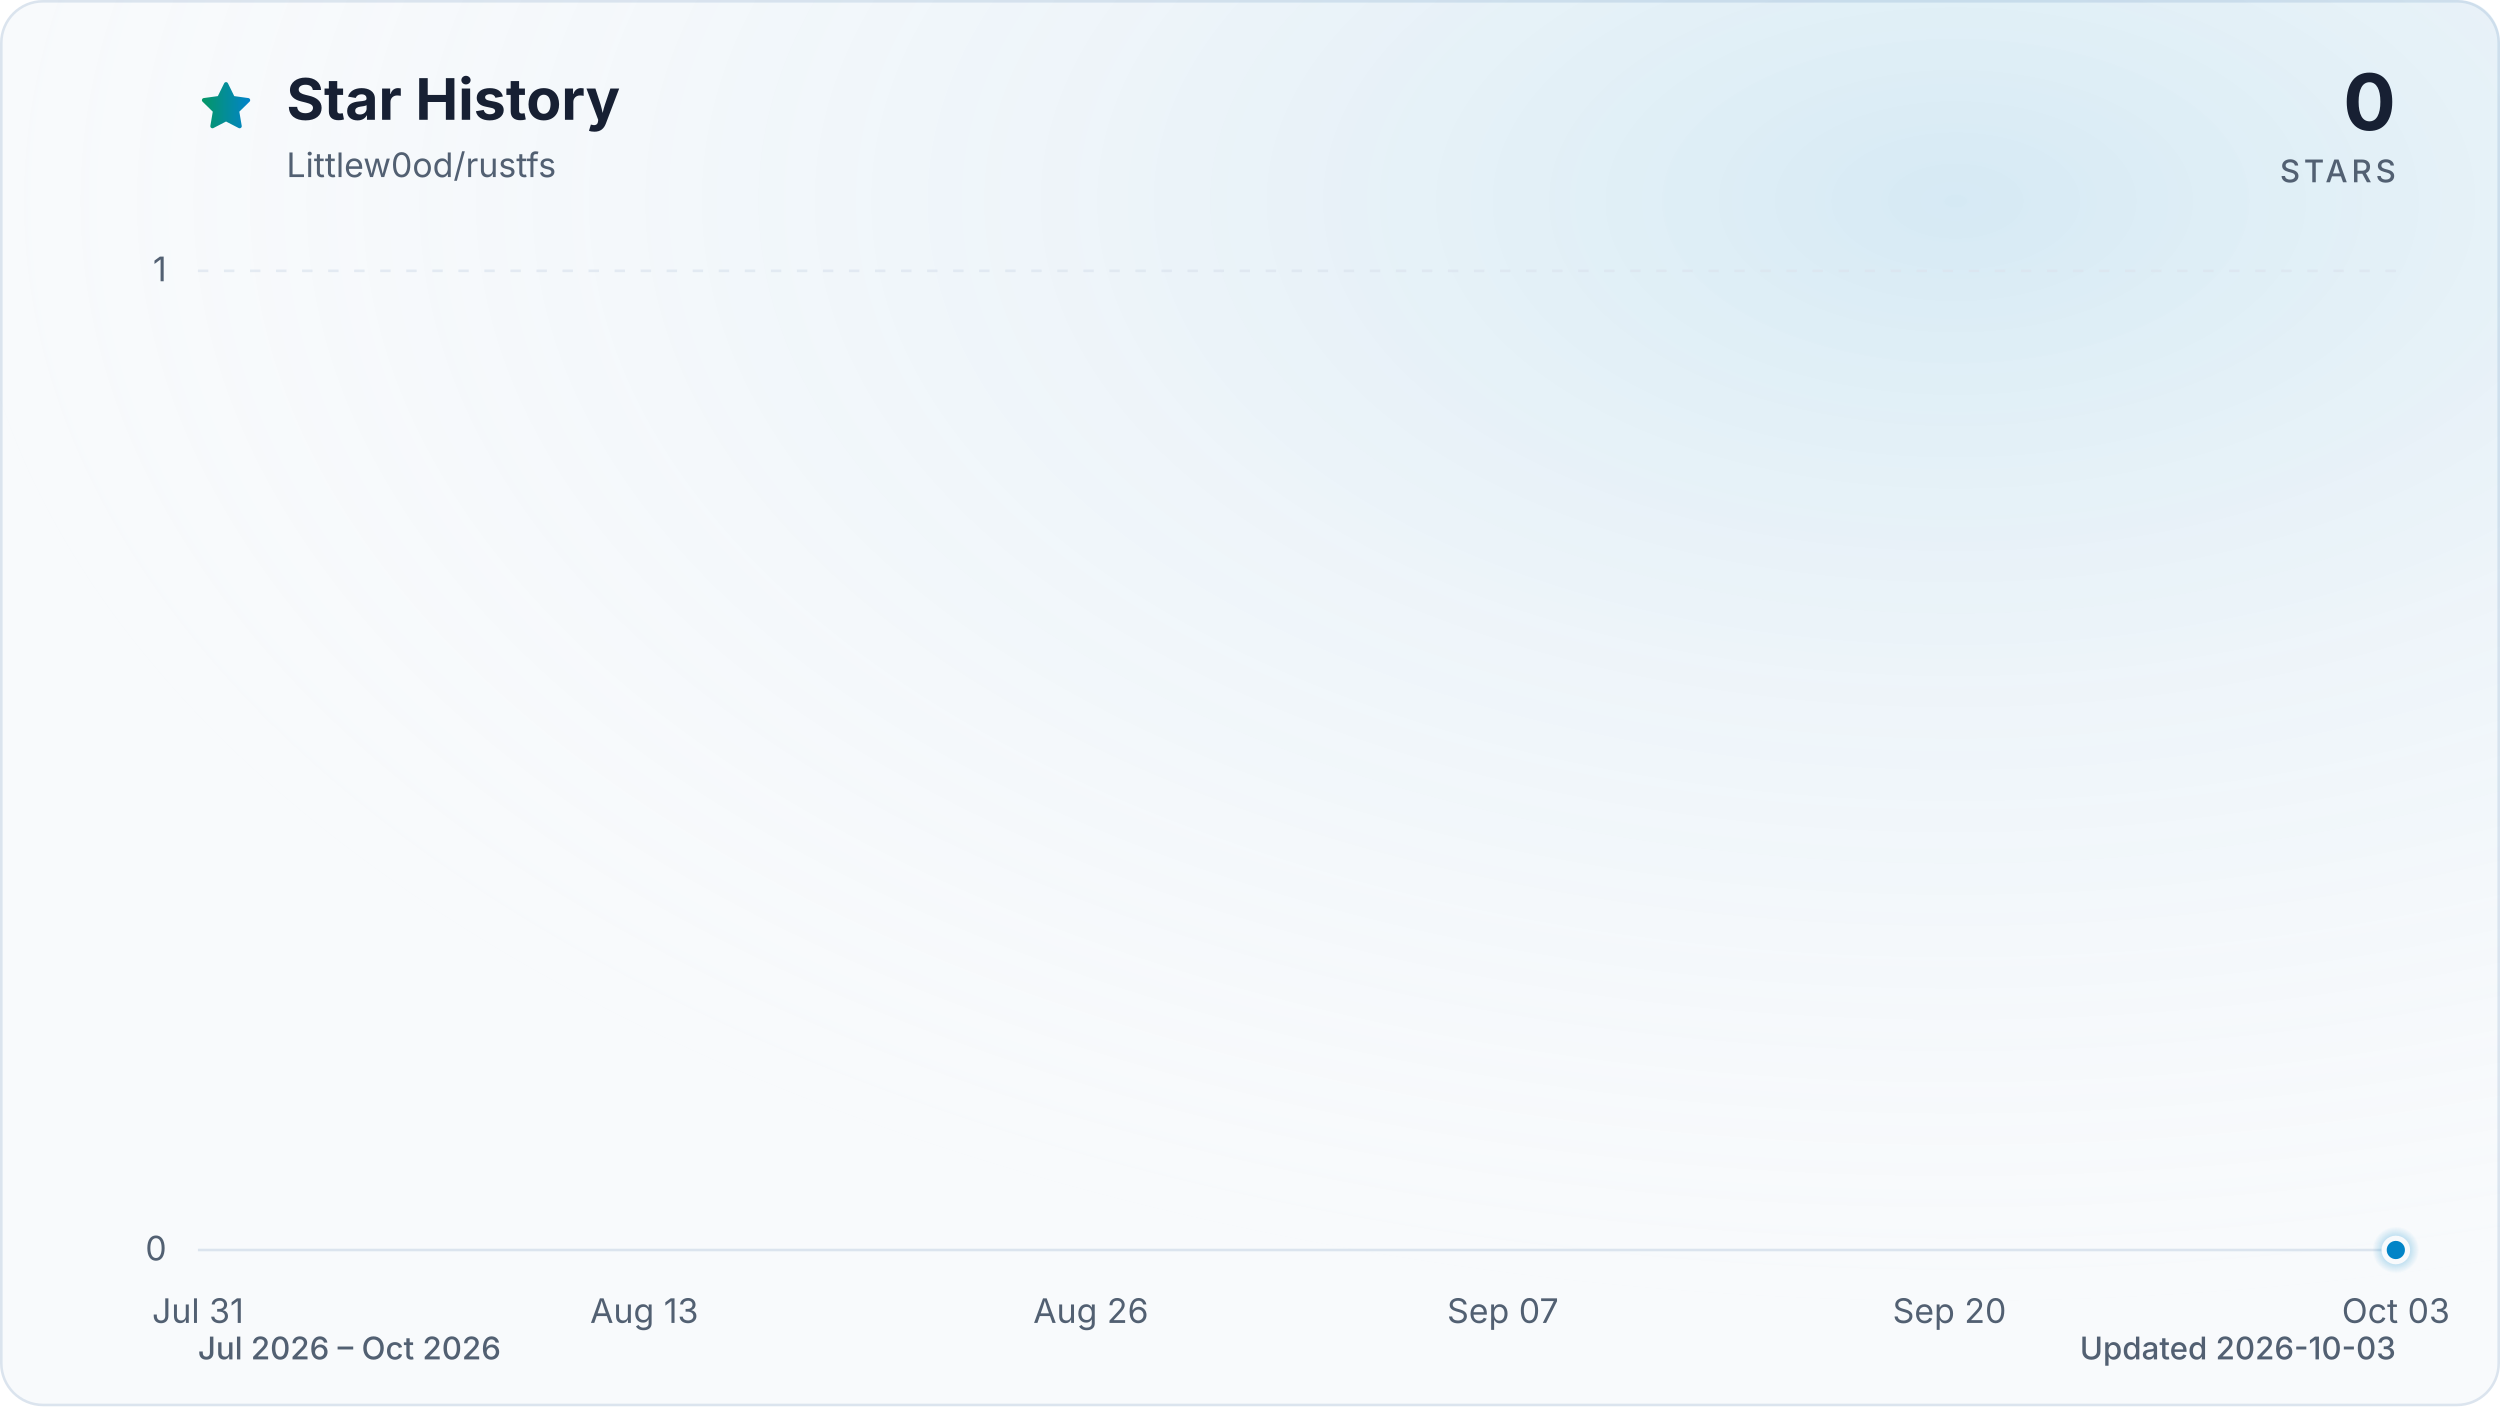
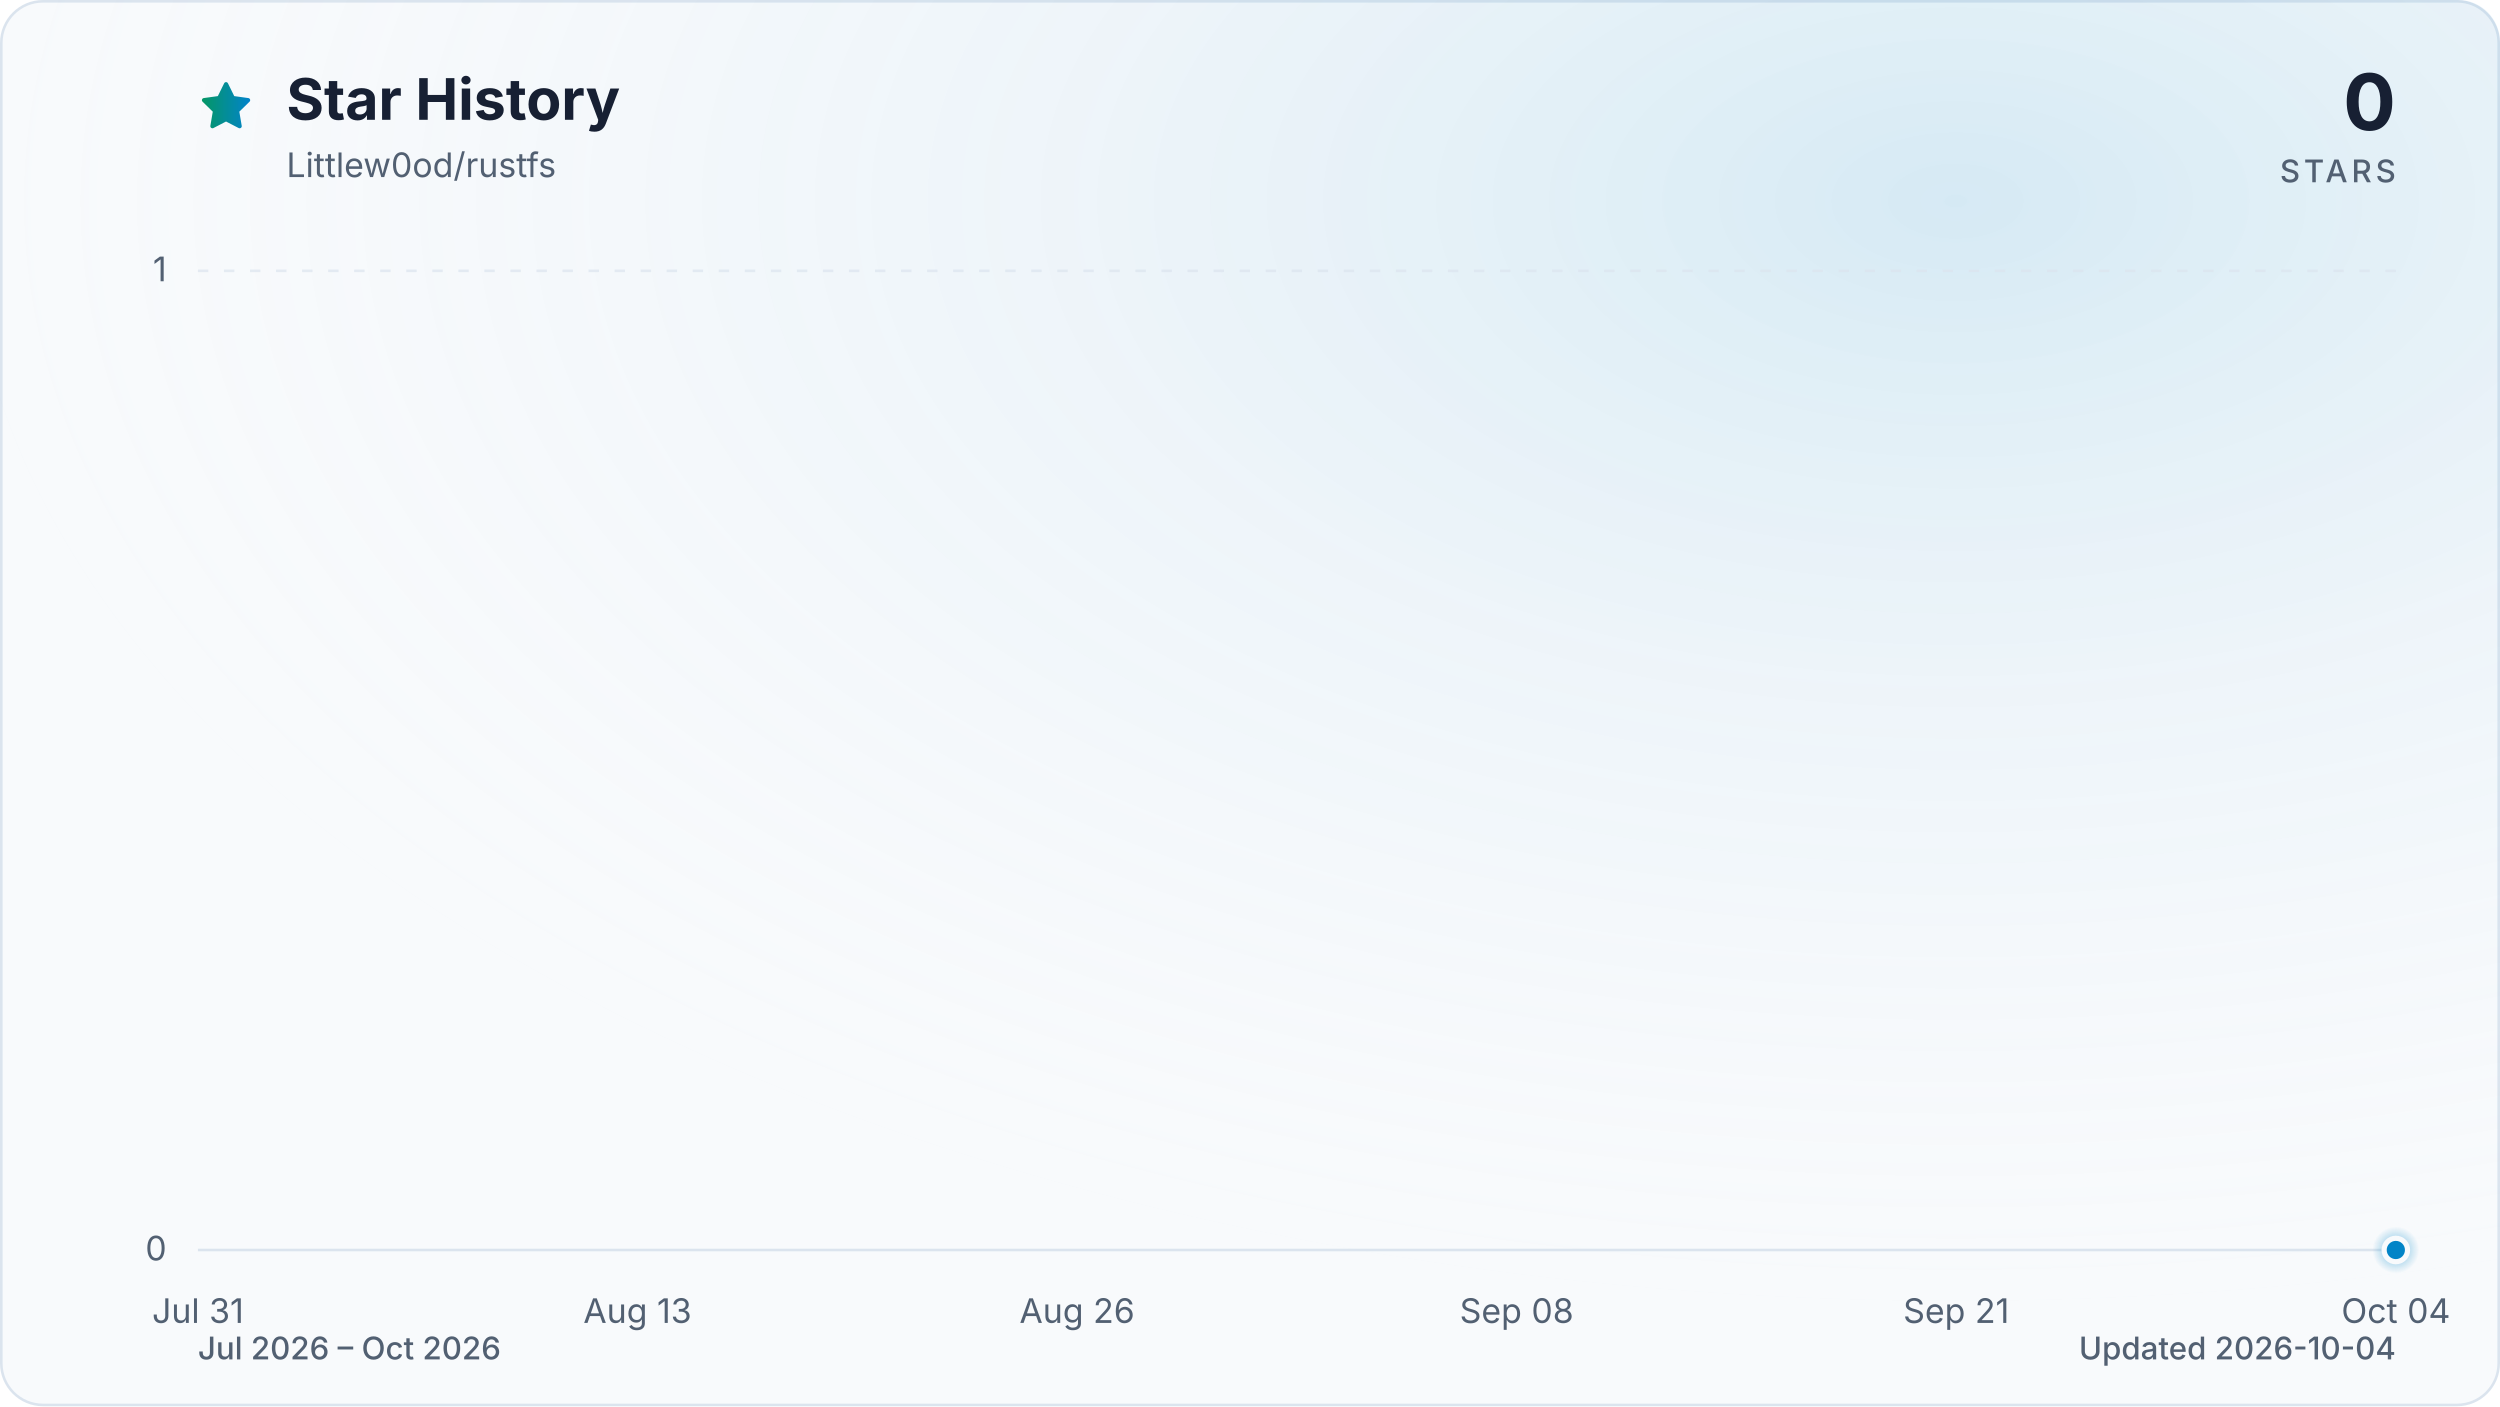
<svg xmlns="http://www.w3.org/2000/svg" viewBox="0 0 960 540" role="img" aria-labelledby="title description" data-style="gradient" data-variant="glow" data-animated="true">
  <defs>
    <linearGradient id="trend" x1="0" y1="0" x2="1" y2="0">
      <stop offset="0%" stop-color="#059669" />
      <stop offset="100%" stop-color="#0284c7" />
    </linearGradient>
    <linearGradient id="area" x1="0" y1="0" x2="0" y2="1">
      <stop offset="0%" stop-color="#059669" stop-opacity="0.30" />
      <stop offset="55%" stop-color="#0284c7" stop-opacity="0.10" />
      <stop offset="100%" stop-color="#0284c7" stop-opacity="0.01" />
    </linearGradient>
    <radialGradient id="marker-halo" cx="50%" cy="50%" r="50%">
      <stop offset="0%" stop-color="#0284c7" stop-opacity="0.55" />
      <stop offset="100%" stop-color="#0284c7" stop-opacity="0" />
    </radialGradient>
    <radialGradient id="surface-glow" cx="78%" cy="14%" r="80%">
      <stop offset="0%" stop-color="#0284c7" stop-opacity="0.14" />
      <stop offset="100%" stop-color="#f8fafc" stop-opacity="0" />
    </radialGradient>
    <filter id="trend-glow" x="-20%" y="-20%" width="140%" height="140%">
      <feGaussianBlur stdDeviation="7" />
    </filter>
  </defs>
  <style>
.trend-enter{transform-box:fill-box;transform-origin:center;animation:trend-enter 520ms cubic-bezier(0.16,1,0.3,1)}
.marker-enter{transform-box:fill-box;transform-origin:center;animation:marker-enter 320ms cubic-bezier(0.16,1,0.3,1) 200ms both}
.marker-pulse{transform-box:fill-box;transform-origin:center;animation:marker-pulse 2.6s ease-out infinite}
@keyframes trend-enter{from{opacity:.35;transform:translateY(10px)}to{opacity:1;transform:translateY(0)}}
@keyframes marker-enter{from{opacity:0;transform:scale(.4)}to{opacity:1;transform:scale(1)}}
@keyframes marker-pulse{0%{opacity:.5;transform:scale(.7)}70%,100%{opacity:0;transform:scale(2.1)}}
@media (prefers-reduced-motion:reduce){.trend-enter,.marker-enter,.marker-pulse{animation:none!important}}
@media (prefers-reduced-motion:reduce){.marker-pulse{opacity:0}}
</style>
  <rect x="0.5" y="0.5" width="959" height="539" fill="#f8fafc" stroke="#dbe4ee" stroke-width="1" rx="16" />
  <rect width="960" height="540" fill="url(#surface-glow)" rx="16" />
  <path d="M12 2.6l2.9 5.9 6.5.9-4.7 4.6 1.1 6.5-5.8-3-5.8 3 1.1-6.5-4.7-4.6 6.5-.9L12 2.6Z" transform="translate(76 30) scale(.9)" fill="url(#trend)" stroke="url(#trend)" stroke-width="1.8" stroke-linejoin="round" aria-hidden="true" />
  <text x="110" y="46" fill="#172033" font-family="ui-sans-serif, system-ui, -apple-system, BlinkMacSystemFont, 'Segoe UI', sans-serif" font-size="22" font-weight="700">Star History</text>
  <text x="110" y="68" fill="#526072" font-family="ui-sans-serif, system-ui, -apple-system, BlinkMacSystemFont, 'Segoe UI', sans-serif" font-size="13">Littlew0od/rustfs</text>
  <text x="920" y="50" fill="#172033" font-family="ui-sans-serif, system-ui, -apple-system, BlinkMacSystemFont, 'Segoe UI', sans-serif" font-size="30" font-weight="700" text-anchor="end">0</text>
  <text x="920" y="70" fill="#526072" font-family="ui-sans-serif, system-ui, -apple-system, BlinkMacSystemFont, 'Segoe UI', sans-serif" font-size="12" font-weight="500" letter-spacing="1.5" text-anchor="end">STARS</text>
  <line x1="76" y1="480.0" x2="920" y2="480.0" stroke="#dbe4ee" stroke-width="1" stroke-dasharray="0" opacity="1" />
  <text x="64" y="484.0" fill="#526072" font-family="ui-sans-serif, system-ui, -apple-system, BlinkMacSystemFont, 'Segoe UI', sans-serif" font-size="13" text-anchor="end">0</text>
  <line x1="76" y1="104.0" x2="920" y2="104.0" stroke="#dbe4ee" stroke-width="1" stroke-dasharray="4 6" opacity="0.7" />
  <text x="64" y="108.0" fill="#526072" font-family="ui-sans-serif, system-ui, -apple-system, BlinkMacSystemFont, 'Segoe UI', sans-serif" font-size="13" text-anchor="end">1</text>
  <text x="76.0" y="508" fill="#526072" font-family="ui-sans-serif, system-ui, -apple-system, BlinkMacSystemFont, 'Segoe UI', sans-serif" font-size="13" text-anchor="middle">Jul 31</text>
-   <text x="247.4" y="508" fill="#526072" font-family="ui-sans-serif, system-ui, -apple-system, BlinkMacSystemFont, 'Segoe UI', sans-serif" font-size="13" text-anchor="middle">Aug 13</text>
-   <text x="418.9" y="508" fill="#526072" font-family="ui-sans-serif, system-ui, -apple-system, BlinkMacSystemFont, 'Segoe UI', sans-serif" font-size="13" text-anchor="middle">Aug 26</text>
-   <text x="577.1" y="508" fill="#526072" font-family="ui-sans-serif, system-ui, -apple-system, BlinkMacSystemFont, 'Segoe UI', sans-serif" font-size="13" text-anchor="middle">Sep 07</text>
-   <text x="748.6" y="508" fill="#526072" font-family="ui-sans-serif, system-ui, -apple-system, BlinkMacSystemFont, 'Segoe UI', sans-serif" font-size="13" text-anchor="middle">Sep 20</text>
-   <text x="920.0" y="508" fill="#526072" font-family="ui-sans-serif, system-ui, -apple-system, BlinkMacSystemFont, 'Segoe UI', sans-serif" font-size="13" text-anchor="middle">Oct 03</text>
+   <text x="244.8" y="508" fill="#526072" font-family="ui-sans-serif, system-ui, -apple-system, BlinkMacSystemFont, 'Segoe UI', sans-serif" font-size="13" text-anchor="middle">Aug 13</text>
+   <text x="413.6" y="508" fill="#526072" font-family="ui-sans-serif, system-ui, -apple-system, BlinkMacSystemFont, 'Segoe UI', sans-serif" font-size="13" text-anchor="middle">Aug 26</text>
+   <text x="582.4" y="508" fill="#526072" font-family="ui-sans-serif, system-ui, -apple-system, BlinkMacSystemFont, 'Segoe UI', sans-serif" font-size="13" text-anchor="middle">Sep 08</text>
+   <text x="751.2" y="508" fill="#526072" font-family="ui-sans-serif, system-ui, -apple-system, BlinkMacSystemFont, 'Segoe UI', sans-serif" font-size="13" text-anchor="middle">Sep 21</text>
+   <text x="920.0" y="508" fill="#526072" font-family="ui-sans-serif, system-ui, -apple-system, BlinkMacSystemFont, 'Segoe UI', sans-serif" font-size="13" text-anchor="middle">Oct 04</text>
  <g class="trend-enter">
-     <path d="M 76.0 480.0 C 80.4 480.0, 84.8 480.0, 89.2 480.0 C 93.6 480.0, 98.0 480.0, 102.4 480.0 C 106.8 480.0, 111.2 480.0, 115.6 480.0 C 120.0 480.0, 124.4 480.0, 128.8 480.0 C 133.1 480.0, 137.5 480.0, 141.9 480.0 C 146.3 480.0, 150.7 480.0, 155.1 480.0 C 159.5 480.0, 163.9 480.0, 168.3 480.0 C 172.7 480.0, 177.1 480.0, 181.5 480.0 C 185.9 480.0, 190.3 480.0, 194.7 480.0 C 199.1 480.0, 203.5 480.0, 207.9 480.0 C 212.3 480.0, 216.7 480.0, 221.1 480.0 C 225.5 480.0, 229.9 480.0, 234.3 480.0 C 238.6 480.0, 243.0 480.0, 247.4 480.0 C 251.8 480.0, 256.2 480.0, 260.6 480.0 C 265.0 480.0, 269.4 480.0, 273.8 480.0 C 278.2 480.0, 282.6 480.0, 287.0 480.0 C 291.4 480.0, 295.8 480.0, 300.2 480.0 C 304.6 480.0, 309.0 480.0, 313.4 480.0 C 317.8 480.0, 322.2 480.0, 326.6 480.0 C 331.0 480.0, 335.4 480.0, 339.8 480.0 C 344.1 480.0, 348.5 480.0, 352.9 480.0 C 357.3 480.0, 361.7 480.0, 366.1 480.0 C 370.5 480.0, 374.9 480.0, 379.3 480.0 C 383.7 480.0, 388.1 480.0, 392.5 480.0 C 396.9 480.0, 401.3 480.0, 405.7 480.0 C 410.1 480.0, 414.5 480.0, 418.9 480.0 C 423.3 480.0, 427.7 480.0, 432.1 480.0 C 436.5 480.0, 440.9 480.0, 445.3 480.0 C 449.6 480.0, 454.0 480.0, 458.4 480.0 C 462.8 480.0, 467.2 480.0, 471.6 480.0 C 476.0 480.0, 480.4 480.0, 484.8 480.0 C 489.2 480.0, 493.6 480.0, 498.0 480.0 C 502.4 480.0, 506.8 480.0, 511.2 480.0 C 515.6 480.0, 520.0 480.0, 524.4 480.0 C 528.8 480.0, 533.2 480.0, 537.6 480.0 C 542.0 480.0, 546.4 480.0, 550.8 480.0 C 555.1 480.0, 559.5 480.0, 563.9 480.0 C 568.3 480.0, 572.7 480.0, 577.1 480.0 C 581.5 480.0, 585.9 480.0, 590.3 480.0 C 594.7 480.0, 599.1 480.0, 603.5 480.0 C 607.9 480.0, 612.3 480.0, 616.7 480.0 C 621.1 480.0, 625.5 480.0, 629.9 480.0 C 634.3 480.0, 638.7 480.0, 643.1 480.0 C 647.5 480.0, 651.9 480.0, 656.3 480.0 C 660.6 480.0, 665.0 480.0, 669.4 480.0 C 673.8 480.0, 678.2 480.0, 682.6 480.0 C 687.0 480.0, 691.4 480.0, 695.8 480.0 C 700.2 480.0, 704.6 480.0, 709.0 480.0 C 713.4 480.0, 717.8 480.0, 722.2 480.0 C 726.6 480.0, 731.0 480.0, 735.4 480.0 C 739.8 480.0, 744.2 480.0, 748.6 480.0 C 753.0 480.0, 757.4 480.0, 761.8 480.0 C 766.1 480.0, 770.5 480.0, 774.9 480.0 C 779.3 480.0, 783.7 480.0, 788.1 480.0 C 792.5 480.0, 796.9 480.0, 801.3 480.0 C 805.7 480.0, 810.1 480.0, 814.5 480.0 C 818.9 480.0, 823.3 480.0, 827.7 480.0 C 832.1 480.0, 836.5 480.0, 840.9 480.0 C 845.3 480.0, 849.7 480.0, 854.1 480.0 C 858.5 480.0, 862.9 480.0, 867.3 480.0 C 871.6 480.0, 876.0 480.0, 880.4 480.0 C 884.8 480.0, 889.2 480.0, 893.6 480.0 C 898.0 480.0, 902.4 480.0, 906.8 480.0 C 911.2 480.0, 915.6 480.0, 920.0 480.0 L 920.0 480.0 L 76.0 480.0 Z" fill="url(#area)" />
-     <path d="M 76.0 480.0 C 80.4 480.0, 84.8 480.0, 89.2 480.0 C 93.6 480.0, 98.0 480.0, 102.4 480.0 C 106.8 480.0, 111.2 480.0, 115.6 480.0 C 120.0 480.0, 124.4 480.0, 128.8 480.0 C 133.1 480.0, 137.5 480.0, 141.9 480.0 C 146.3 480.0, 150.7 480.0, 155.1 480.0 C 159.5 480.0, 163.9 480.0, 168.3 480.0 C 172.7 480.0, 177.1 480.0, 181.5 480.0 C 185.9 480.0, 190.3 480.0, 194.7 480.0 C 199.1 480.0, 203.5 480.0, 207.9 480.0 C 212.3 480.0, 216.7 480.0, 221.1 480.0 C 225.5 480.0, 229.9 480.0, 234.3 480.0 C 238.6 480.0, 243.0 480.0, 247.4 480.0 C 251.8 480.0, 256.2 480.0, 260.6 480.0 C 265.0 480.0, 269.4 480.0, 273.8 480.0 C 278.2 480.0, 282.6 480.0, 287.0 480.0 C 291.4 480.0, 295.8 480.0, 300.2 480.0 C 304.6 480.0, 309.0 480.0, 313.4 480.0 C 317.8 480.0, 322.2 480.0, 326.6 480.0 C 331.0 480.0, 335.4 480.0, 339.8 480.0 C 344.1 480.0, 348.5 480.0, 352.9 480.0 C 357.3 480.0, 361.7 480.0, 366.1 480.0 C 370.5 480.0, 374.9 480.0, 379.3 480.0 C 383.7 480.0, 388.1 480.0, 392.5 480.0 C 396.9 480.0, 401.3 480.0, 405.7 480.0 C 410.1 480.0, 414.5 480.0, 418.9 480.0 C 423.3 480.0, 427.7 480.0, 432.1 480.0 C 436.5 480.0, 440.9 480.0, 445.3 480.0 C 449.6 480.0, 454.0 480.0, 458.4 480.0 C 462.8 480.0, 467.2 480.0, 471.6 480.0 C 476.0 480.0, 480.4 480.0, 484.8 480.0 C 489.2 480.0, 493.6 480.0, 498.0 480.0 C 502.4 480.0, 506.8 480.0, 511.2 480.0 C 515.6 480.0, 520.0 480.0, 524.4 480.0 C 528.8 480.0, 533.2 480.0, 537.6 480.0 C 542.0 480.0, 546.4 480.0, 550.8 480.0 C 555.1 480.0, 559.5 480.0, 563.9 480.0 C 568.3 480.0, 572.7 480.0, 577.1 480.0 C 581.5 480.0, 585.9 480.0, 590.3 480.0 C 594.7 480.0, 599.1 480.0, 603.5 480.0 C 607.9 480.0, 612.3 480.0, 616.7 480.0 C 621.1 480.0, 625.5 480.0, 629.9 480.0 C 634.3 480.0, 638.7 480.0, 643.1 480.0 C 647.5 480.0, 651.9 480.0, 656.3 480.0 C 660.6 480.0, 665.0 480.0, 669.4 480.0 C 673.8 480.0, 678.2 480.0, 682.6 480.0 C 687.0 480.0, 691.4 480.0, 695.8 480.0 C 700.2 480.0, 704.6 480.0, 709.0 480.0 C 713.4 480.0, 717.8 480.0, 722.2 480.0 C 726.6 480.0, 731.0 480.0, 735.4 480.0 C 739.8 480.0, 744.2 480.0, 748.6 480.0 C 753.0 480.0, 757.4 480.0, 761.8 480.0 C 766.1 480.0, 770.5 480.0, 774.9 480.0 C 779.3 480.0, 783.7 480.0, 788.1 480.0 C 792.5 480.0, 796.9 480.0, 801.3 480.0 C 805.7 480.0, 810.1 480.0, 814.5 480.0 C 818.9 480.0, 823.3 480.0, 827.7 480.0 C 832.1 480.0, 836.5 480.0, 840.9 480.0 C 845.3 480.0, 849.7 480.0, 854.1 480.0 C 858.5 480.0, 862.9 480.0, 867.3 480.0 C 871.6 480.0, 876.0 480.0, 880.4 480.0 C 884.8 480.0, 889.2 480.0, 893.6 480.0 C 898.0 480.0, 902.4 480.0, 906.8 480.0 C 911.2 480.0, 915.6 480.0, 920.0 480.0" fill="none" stroke="url(#trend)" stroke-width="12" stroke-linecap="round" stroke-linejoin="round" opacity="0.16" filter="url(#trend-glow)" />
-     <path d="M 76.0 480.0 C 80.4 480.0, 84.8 480.0, 89.2 480.0 C 93.6 480.0, 98.0 480.0, 102.4 480.0 C 106.8 480.0, 111.2 480.0, 115.6 480.0 C 120.0 480.0, 124.4 480.0, 128.8 480.0 C 133.1 480.0, 137.5 480.0, 141.9 480.0 C 146.3 480.0, 150.7 480.0, 155.1 480.0 C 159.5 480.0, 163.9 480.0, 168.3 480.0 C 172.7 480.0, 177.1 480.0, 181.5 480.0 C 185.9 480.0, 190.3 480.0, 194.7 480.0 C 199.1 480.0, 203.5 480.0, 207.9 480.0 C 212.3 480.0, 216.7 480.0, 221.1 480.0 C 225.5 480.0, 229.9 480.0, 234.3 480.0 C 238.6 480.0, 243.0 480.0, 247.4 480.0 C 251.8 480.0, 256.2 480.0, 260.6 480.0 C 265.0 480.0, 269.4 480.0, 273.8 480.0 C 278.2 480.0, 282.6 480.0, 287.0 480.0 C 291.4 480.0, 295.8 480.0, 300.2 480.0 C 304.6 480.0, 309.0 480.0, 313.4 480.0 C 317.8 480.0, 322.2 480.0, 326.6 480.0 C 331.0 480.0, 335.4 480.0, 339.8 480.0 C 344.1 480.0, 348.5 480.0, 352.9 480.0 C 357.3 480.0, 361.7 480.0, 366.1 480.0 C 370.5 480.0, 374.9 480.0, 379.3 480.0 C 383.7 480.0, 388.1 480.0, 392.5 480.0 C 396.9 480.0, 401.3 480.0, 405.7 480.0 C 410.1 480.0, 414.5 480.0, 418.9 480.0 C 423.3 480.0, 427.7 480.0, 432.1 480.0 C 436.5 480.0, 440.9 480.0, 445.3 480.0 C 449.6 480.0, 454.0 480.0, 458.4 480.0 C 462.8 480.0, 467.2 480.0, 471.6 480.0 C 476.0 480.0, 480.4 480.0, 484.8 480.0 C 489.2 480.0, 493.6 480.0, 498.0 480.0 C 502.4 480.0, 506.8 480.0, 511.2 480.0 C 515.6 480.0, 520.0 480.0, 524.4 480.0 C 528.8 480.0, 533.2 480.0, 537.6 480.0 C 542.0 480.0, 546.4 480.0, 550.8 480.0 C 555.1 480.0, 559.5 480.0, 563.9 480.0 C 568.3 480.0, 572.7 480.0, 577.1 480.0 C 581.5 480.0, 585.9 480.0, 590.3 480.0 C 594.7 480.0, 599.1 480.0, 603.5 480.0 C 607.9 480.0, 612.3 480.0, 616.7 480.0 C 621.1 480.0, 625.5 480.0, 629.9 480.0 C 634.3 480.0, 638.7 480.0, 643.1 480.0 C 647.5 480.0, 651.9 480.0, 656.3 480.0 C 660.6 480.0, 665.0 480.0, 669.4 480.0 C 673.8 480.0, 678.2 480.0, 682.6 480.0 C 687.0 480.0, 691.4 480.0, 695.8 480.0 C 700.2 480.0, 704.6 480.0, 709.0 480.0 C 713.4 480.0, 717.8 480.0, 722.2 480.0 C 726.6 480.0, 731.0 480.0, 735.4 480.0 C 739.8 480.0, 744.2 480.0, 748.6 480.0 C 753.0 480.0, 757.4 480.0, 761.8 480.0 C 766.1 480.0, 770.5 480.0, 774.9 480.0 C 779.3 480.0, 783.7 480.0, 788.1 480.0 C 792.5 480.0, 796.9 480.0, 801.3 480.0 C 805.7 480.0, 810.1 480.0, 814.5 480.0 C 818.9 480.0, 823.3 480.0, 827.7 480.0 C 832.1 480.0, 836.5 480.0, 840.9 480.0 C 845.3 480.0, 849.7 480.0, 854.1 480.0 C 858.5 480.0, 862.9 480.0, 867.3 480.0 C 871.6 480.0, 876.0 480.0, 880.4 480.0 C 884.8 480.0, 889.2 480.0, 893.6 480.0 C 898.0 480.0, 902.4 480.0, 906.8 480.0 C 911.2 480.0, 915.6 480.0, 920.0 480.0" fill="none" stroke="url(#trend)" stroke-width="3" stroke-linecap="round" stroke-linejoin="round" />
+     <path d="M 76.0 480.0 C 80.3 480.0, 84.7 480.0, 89.0 480.0 C 93.3 480.0, 97.6 480.0, 102.0 480.0 C 106.3 480.0, 110.6 480.0, 115.0 480.0 C 119.3 480.0, 123.6 480.0, 127.9 480.0 C 132.3 480.0, 136.6 480.0, 140.9 480.0 C 145.3 480.0, 149.6 480.0, 153.9 480.0 C 158.2 480.0, 162.6 480.0, 166.9 480.0 C 171.2 480.0, 175.5 480.0, 179.9 480.0 C 184.2 480.0, 188.5 480.0, 192.9 480.0 C 197.2 480.0, 201.5 480.0, 205.8 480.0 C 210.2 480.0, 214.5 480.0, 218.8 480.0 C 223.2 480.0, 227.5 480.0, 231.8 480.0 C 236.1 480.0, 240.5 480.0, 244.8 480.0 C 249.1 480.0, 253.5 480.0, 257.8 480.0 C 262.1 480.0, 266.4 480.0, 270.8 480.0 C 275.1 480.0, 279.4 480.0, 283.8 480.0 C 288.1 480.0, 292.4 480.0, 296.7 480.0 C 301.1 480.0, 305.4 480.0, 309.7 480.0 C 314.1 480.0, 318.4 480.0, 322.7 480.0 C 327.0 480.0, 331.4 480.0, 335.7 480.0 C 340.0 480.0, 344.3 480.0, 348.7 480.0 C 353.0 480.0, 357.3 480.0, 361.7 480.0 C 366.0 480.0, 370.3 480.0, 374.6 480.0 C 379.0 480.0, 383.3 480.0, 387.6 480.0 C 392.0 480.0, 396.3 480.0, 400.6 480.0 C 404.9 480.0, 409.3 480.0, 413.6 480.0 C 417.9 480.0, 422.3 480.0, 426.6 480.0 C 430.9 480.0, 435.2 480.0, 439.6 480.0 C 443.9 480.0, 448.2 480.0, 452.6 480.0 C 456.9 480.0, 461.2 480.0, 465.5 480.0 C 469.9 480.0, 474.2 480.0, 478.5 480.0 C 482.9 480.0, 487.2 480.0, 491.5 480.0 C 495.8 480.0, 500.2 480.0, 504.5 480.0 C 508.8 480.0, 513.1 480.0, 517.5 480.0 C 521.8 480.0, 526.1 480.0, 530.5 480.0 C 534.8 480.0, 539.1 480.0, 543.4 480.0 C 547.8 480.0, 552.1 480.0, 556.4 480.0 C 560.8 480.0, 565.1 480.0, 569.4 480.0 C 573.7 480.0, 578.1 480.0, 582.4 480.0 C 586.7 480.0, 591.1 480.0, 595.4 480.0 C 599.7 480.0, 604.0 480.0, 608.4 480.0 C 612.7 480.0, 617.0 480.0, 621.4 480.0 C 625.7 480.0, 630.0 480.0, 634.3 480.0 C 638.7 480.0, 643.0 480.0, 647.3 480.0 C 651.7 480.0, 656.0 480.0, 660.3 480.0 C 664.6 480.0, 669.0 480.0, 673.3 480.0 C 677.6 480.0, 681.9 480.0, 686.3 480.0 C 690.6 480.0, 694.9 480.0, 699.3 480.0 C 703.6 480.0, 707.9 480.0, 712.2 480.0 C 716.6 480.0, 720.9 480.0, 725.2 480.0 C 729.6 480.0, 733.9 480.0, 738.2 480.0 C 742.5 480.0, 746.9 480.0, 751.2 480.0 C 755.5 480.0, 759.9 480.0, 764.2 480.0 C 768.5 480.0, 772.8 480.0, 777.2 480.0 C 781.5 480.0, 785.8 480.0, 790.2 480.0 C 794.5 480.0, 798.8 480.0, 803.1 480.0 C 807.5 480.0, 811.8 480.0, 816.1 480.0 C 820.5 480.0, 824.8 480.0, 829.1 480.0 C 833.4 480.0, 837.8 480.0, 842.1 480.0 C 846.4 480.0, 850.7 480.0, 855.1 480.0 C 859.4 480.0, 863.7 480.0, 868.1 480.0 C 872.4 480.0, 876.7 480.0, 881.0 480.0 C 885.4 480.0, 889.7 480.0, 894.0 480.0 C 898.4 480.0, 902.7 480.0, 907.0 480.0 C 911.3 480.0, 915.7 480.0, 920.0 480.0 L 920.0 480.0 L 76.0 480.0 Z" fill="url(#area)" />
+     <path d="M 76.0 480.0 C 80.3 480.0, 84.7 480.0, 89.0 480.0 C 93.3 480.0, 97.6 480.0, 102.0 480.0 C 106.3 480.0, 110.6 480.0, 115.0 480.0 C 119.3 480.0, 123.6 480.0, 127.9 480.0 C 132.3 480.0, 136.6 480.0, 140.9 480.0 C 145.3 480.0, 149.6 480.0, 153.9 480.0 C 158.2 480.0, 162.6 480.0, 166.9 480.0 C 171.2 480.0, 175.5 480.0, 179.9 480.0 C 184.2 480.0, 188.5 480.0, 192.9 480.0 C 197.2 480.0, 201.5 480.0, 205.8 480.0 C 210.2 480.0, 214.5 480.0, 218.8 480.0 C 223.2 480.0, 227.5 480.0, 231.8 480.0 C 236.1 480.0, 240.5 480.0, 244.8 480.0 C 249.1 480.0, 253.5 480.0, 257.8 480.0 C 262.1 480.0, 266.4 480.0, 270.8 480.0 C 275.1 480.0, 279.4 480.0, 283.8 480.0 C 288.1 480.0, 292.4 480.0, 296.7 480.0 C 301.1 480.0, 305.4 480.0, 309.7 480.0 C 314.1 480.0, 318.4 480.0, 322.7 480.0 C 327.0 480.0, 331.4 480.0, 335.7 480.0 C 340.0 480.0, 344.3 480.0, 348.7 480.0 C 353.0 480.0, 357.3 480.0, 361.7 480.0 C 366.0 480.0, 370.3 480.0, 374.6 480.0 C 379.0 480.0, 383.3 480.0, 387.6 480.0 C 392.0 480.0, 396.3 480.0, 400.6 480.0 C 404.9 480.0, 409.3 480.0, 413.6 480.0 C 417.9 480.0, 422.3 480.0, 426.6 480.0 C 430.9 480.0, 435.2 480.0, 439.6 480.0 C 443.9 480.0, 448.2 480.0, 452.6 480.0 C 456.9 480.0, 461.2 480.0, 465.5 480.0 C 469.9 480.0, 474.2 480.0, 478.5 480.0 C 482.9 480.0, 487.2 480.0, 491.5 480.0 C 495.8 480.0, 500.2 480.0, 504.5 480.0 C 508.8 480.0, 513.1 480.0, 517.5 480.0 C 521.8 480.0, 526.1 480.0, 530.5 480.0 C 534.8 480.0, 539.1 480.0, 543.4 480.0 C 547.8 480.0, 552.1 480.0, 556.4 480.0 C 560.8 480.0, 565.1 480.0, 569.4 480.0 C 573.7 480.0, 578.1 480.0, 582.4 480.0 C 586.7 480.0, 591.1 480.0, 595.4 480.0 C 599.7 480.0, 604.0 480.0, 608.4 480.0 C 612.7 480.0, 617.0 480.0, 621.4 480.0 C 625.7 480.0, 630.0 480.0, 634.3 480.0 C 638.7 480.0, 643.0 480.0, 647.3 480.0 C 651.7 480.0, 656.0 480.0, 660.3 480.0 C 664.6 480.0, 669.0 480.0, 673.3 480.0 C 677.6 480.0, 681.9 480.0, 686.3 480.0 C 690.6 480.0, 694.9 480.0, 699.3 480.0 C 703.6 480.0, 707.9 480.0, 712.2 480.0 C 716.6 480.0, 720.9 480.0, 725.2 480.0 C 729.6 480.0, 733.9 480.0, 738.2 480.0 C 742.5 480.0, 746.9 480.0, 751.2 480.0 C 755.5 480.0, 759.9 480.0, 764.2 480.0 C 768.5 480.0, 772.8 480.0, 777.2 480.0 C 781.5 480.0, 785.8 480.0, 790.2 480.0 C 794.5 480.0, 798.8 480.0, 803.1 480.0 C 807.5 480.0, 811.8 480.0, 816.1 480.0 C 820.5 480.0, 824.8 480.0, 829.1 480.0 C 833.4 480.0, 837.8 480.0, 842.1 480.0 C 846.4 480.0, 850.7 480.0, 855.1 480.0 C 859.4 480.0, 863.7 480.0, 868.1 480.0 C 872.4 480.0, 876.7 480.0, 881.0 480.0 C 885.4 480.0, 889.7 480.0, 894.0 480.0 C 898.4 480.0, 902.7 480.0, 907.0 480.0 C 911.3 480.0, 915.7 480.0, 920.0 480.0" fill="none" stroke="url(#trend)" stroke-width="12" stroke-linecap="round" stroke-linejoin="round" opacity="0.16" filter="url(#trend-glow)" />
+     <path d="M 76.0 480.0 C 80.3 480.0, 84.7 480.0, 89.0 480.0 C 93.3 480.0, 97.6 480.0, 102.0 480.0 C 106.3 480.0, 110.6 480.0, 115.0 480.0 C 119.3 480.0, 123.6 480.0, 127.9 480.0 C 132.3 480.0, 136.6 480.0, 140.9 480.0 C 145.3 480.0, 149.6 480.0, 153.9 480.0 C 158.2 480.0, 162.6 480.0, 166.9 480.0 C 171.2 480.0, 175.5 480.0, 179.9 480.0 C 184.2 480.0, 188.5 480.0, 192.9 480.0 C 197.2 480.0, 201.5 480.0, 205.8 480.0 C 210.2 480.0, 214.5 480.0, 218.8 480.0 C 223.2 480.0, 227.5 480.0, 231.8 480.0 C 236.1 480.0, 240.5 480.0, 244.8 480.0 C 249.1 480.0, 253.5 480.0, 257.8 480.0 C 262.1 480.0, 266.4 480.0, 270.8 480.0 C 275.1 480.0, 279.4 480.0, 283.8 480.0 C 288.1 480.0, 292.4 480.0, 296.7 480.0 C 301.1 480.0, 305.4 480.0, 309.7 480.0 C 314.1 480.0, 318.4 480.0, 322.7 480.0 C 327.0 480.0, 331.4 480.0, 335.7 480.0 C 340.0 480.0, 344.3 480.0, 348.7 480.0 C 353.0 480.0, 357.3 480.0, 361.7 480.0 C 366.0 480.0, 370.3 480.0, 374.6 480.0 C 379.0 480.0, 383.3 480.0, 387.6 480.0 C 392.0 480.0, 396.3 480.0, 400.6 480.0 C 404.9 480.0, 409.3 480.0, 413.6 480.0 C 417.9 480.0, 422.3 480.0, 426.6 480.0 C 430.9 480.0, 435.2 480.0, 439.6 480.0 C 443.9 480.0, 448.2 480.0, 452.6 480.0 C 456.9 480.0, 461.2 480.0, 465.5 480.0 C 469.9 480.0, 474.2 480.0, 478.5 480.0 C 482.9 480.0, 487.2 480.0, 491.5 480.0 C 495.8 480.0, 500.2 480.0, 504.5 480.0 C 508.8 480.0, 513.1 480.0, 517.5 480.0 C 521.8 480.0, 526.1 480.0, 530.5 480.0 C 534.8 480.0, 539.1 480.0, 543.4 480.0 C 547.8 480.0, 552.1 480.0, 556.4 480.0 C 560.8 480.0, 565.1 480.0, 569.4 480.0 C 573.7 480.0, 578.1 480.0, 582.4 480.0 C 586.7 480.0, 591.1 480.0, 595.4 480.0 C 599.7 480.0, 604.0 480.0, 608.4 480.0 C 612.7 480.0, 617.0 480.0, 621.4 480.0 C 625.7 480.0, 630.0 480.0, 634.3 480.0 C 638.7 480.0, 643.0 480.0, 647.3 480.0 C 651.7 480.0, 656.0 480.0, 660.3 480.0 C 664.6 480.0, 669.0 480.0, 673.3 480.0 C 677.6 480.0, 681.9 480.0, 686.3 480.0 C 690.6 480.0, 694.9 480.0, 699.3 480.0 C 703.6 480.0, 707.9 480.0, 712.2 480.0 C 716.6 480.0, 720.9 480.0, 725.2 480.0 C 729.6 480.0, 733.9 480.0, 738.2 480.0 C 742.5 480.0, 746.9 480.0, 751.2 480.0 C 755.5 480.0, 759.9 480.0, 764.2 480.0 C 768.5 480.0, 772.8 480.0, 777.2 480.0 C 781.5 480.0, 785.8 480.0, 790.2 480.0 C 794.5 480.0, 798.8 480.0, 803.1 480.0 C 807.5 480.0, 811.8 480.0, 816.1 480.0 C 820.5 480.0, 824.8 480.0, 829.1 480.0 C 833.4 480.0, 837.8 480.0, 842.1 480.0 C 846.4 480.0, 850.7 480.0, 855.1 480.0 C 859.4 480.0, 863.7 480.0, 868.1 480.0 C 872.4 480.0, 876.7 480.0, 881.0 480.0 C 885.4 480.0, 889.7 480.0, 894.0 480.0 C 898.4 480.0, 902.7 480.0, 907.0 480.0 C 911.3 480.0, 915.7 480.0, 920.0 480.0" fill="none" stroke="url(#trend)" stroke-width="3" stroke-linecap="round" stroke-linejoin="round" />
  </g>
  <g class="marker-enter">
    <circle class="marker-pulse" cx="920.0" cy="480.0" r="9" fill="url(#marker-halo)" />
    <circle cx="920.0" cy="480.0" r="4.5" fill="#0284c7" stroke="#f8fafc" stroke-width="2" />
  </g>
  <text x="76" y="522" fill="#526072" font-family="ui-sans-serif, system-ui, -apple-system, BlinkMacSystemFont, 'Segoe UI', sans-serif" font-size="12" font-weight="500">Jul 2026 – Oct 2026</text>
-   <text x="920" y="522" fill="#526072" font-family="ui-sans-serif, system-ui, -apple-system, BlinkMacSystemFont, 'Segoe UI', sans-serif" font-size="12" font-weight="500" text-anchor="end">Updated 2026-10-03</text>
+   <text x="920" y="522" fill="#526072" font-family="ui-sans-serif, system-ui, -apple-system, BlinkMacSystemFont, 'Segoe UI', sans-serif" font-size="12" font-weight="500" text-anchor="end">Updated 2026-10-04</text>
</svg>
